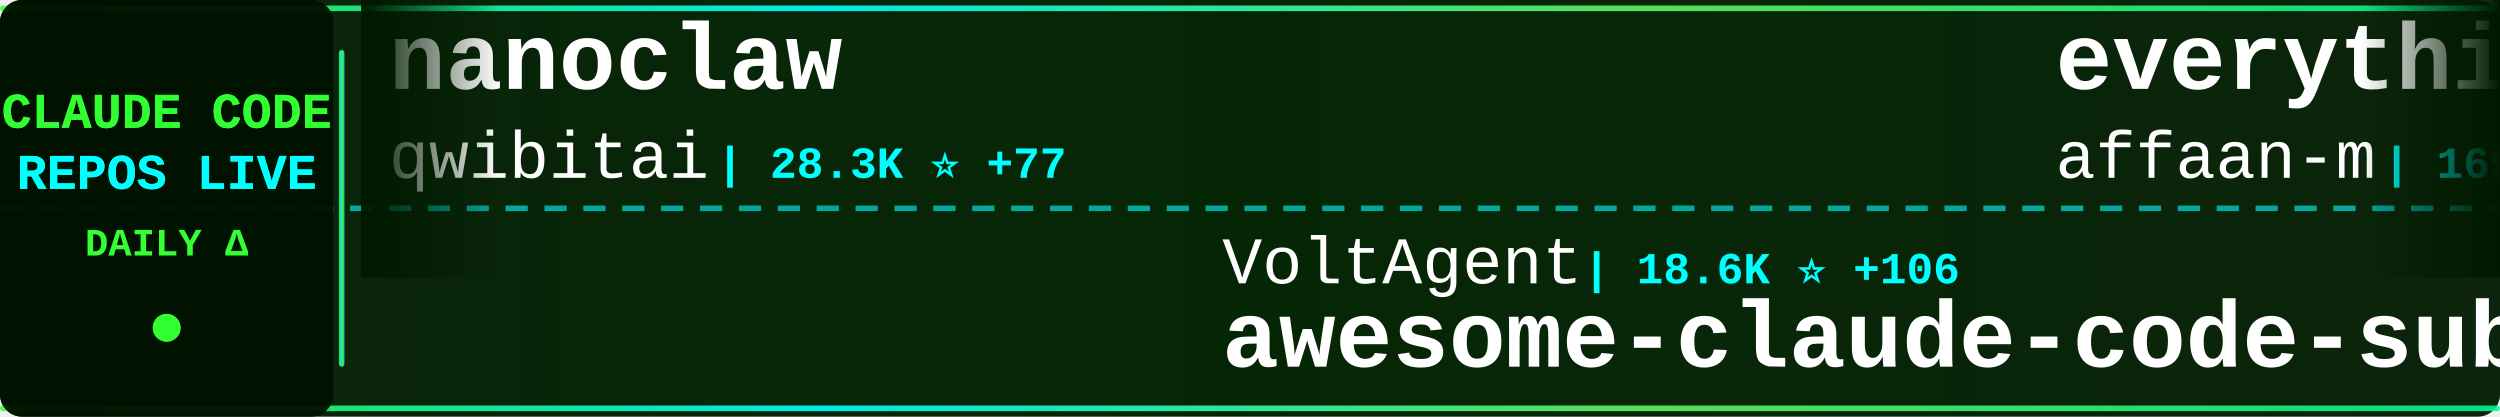
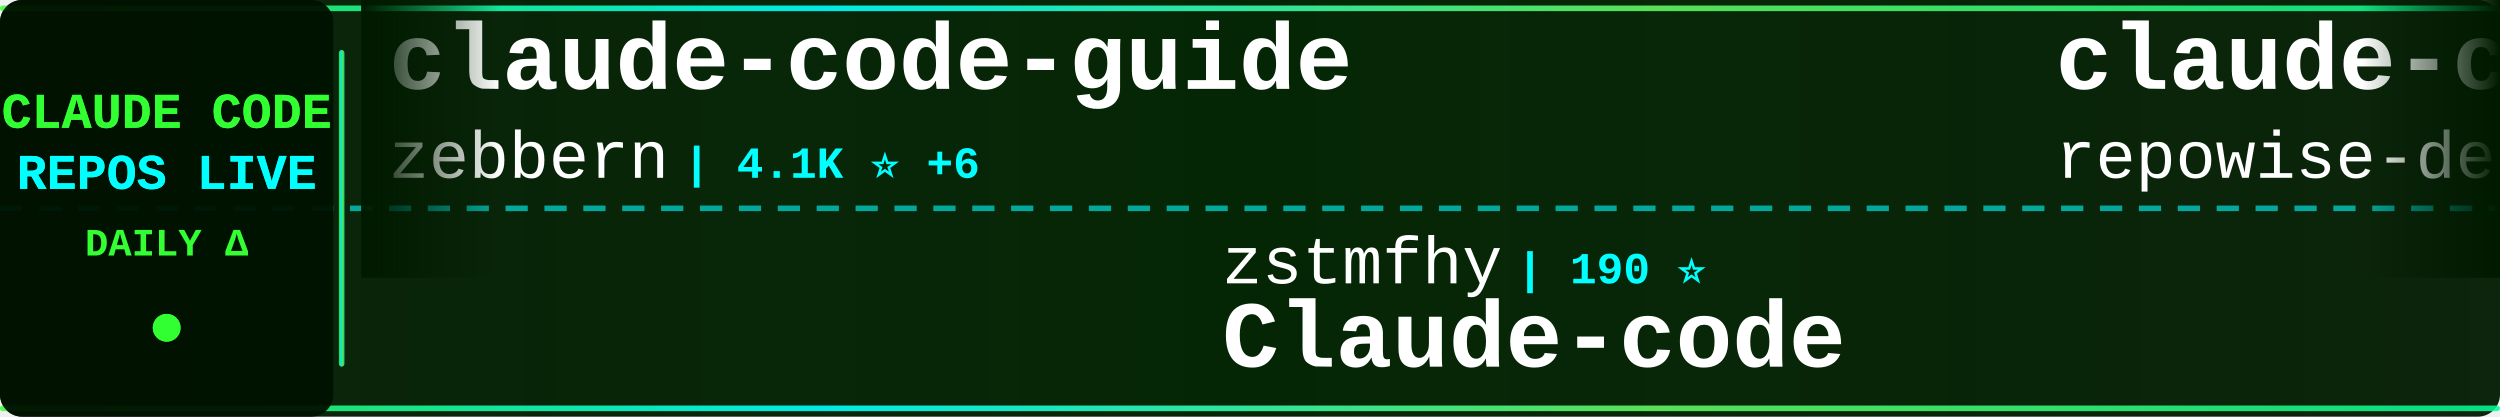
<svg xmlns="http://www.w3.org/2000/svg" width="900" height="150">
  <defs>
    <linearGradient id="tickerBg" x1="0%" y1="0%" x2="100%" y2="0%">
      <stop offset="0%" style="stop-color:#001a00;stop-opacity:0.95" />
      <stop offset="50%" style="stop-color:#002200;stop-opacity:0.98" />
      <stop offset="100%" style="stop-color:#001a00;stop-opacity:0.95" />
    </linearGradient>
    <linearGradient id="borderGrad" x1="0%" y1="0%" x2="100%" y2="0%">
      <stop offset="0%" style="stop-color:#33ff33;stop-opacity:0.85">
        <animate attributeName="stop-opacity" values="0.85;1;0.85" dur="2s" repeatCount="indefinite" />
      </stop>
      <stop offset="33%" style="stop-color:#00ffff;stop-opacity:0.9">
        <animate attributeName="stop-opacity" values="0.9;1;0.9" dur="2.2s" repeatCount="indefinite" />
      </stop>
      <stop offset="66%" style="stop-color:#66ff66;stop-opacity:0.85">
        <animate attributeName="stop-opacity" values="0.85;1;0.85" dur="1.8s" repeatCount="indefinite" />
      </stop>
      <stop offset="100%" style="stop-color:#00ff99;stop-opacity:0.85">
        <animate attributeName="stop-opacity" values="0.85;1;0.85" dur="2s" repeatCount="indefinite" />
      </stop>
    </linearGradient>
    <filter id="textGlow">
      <feGaussianBlur stdDeviation="0.1" result="coloredBlur" />
      <feMerge>
        <feMergeNode in="coloredBlur" />
        <feMergeNode in="SourceGraphic" />
      </feMerge>
    </filter>
    <filter id="metricGlow">
      <feGaussianBlur stdDeviation="0.2" result="coloredBlur" />
      <feMerge>
        <feMergeNode in="coloredBlur" />
        <feMergeNode in="SourceGraphic" />
      </feMerge>
    </filter>
    <linearGradient id="leftFade" x1="0%" y1="0%" x2="100%" y2="0%">
      <stop offset="0%" style="stop-color:#001a00;stop-opacity:1" />
      <stop offset="100%" style="stop-color:#001a00;stop-opacity:0" />
    </linearGradient>
    <linearGradient id="rightFade" x1="0%" y1="0%" x2="100%" y2="0%">
      <stop offset="0%" style="stop-color:#001a00;stop-opacity:0" />
      <stop offset="100%" style="stop-color:#001a00;stop-opacity:1" />
    </linearGradient>
  </defs>
  <rect width="900" height="150" fill="url(#tickerBg)" rx="8" />
  <rect x="0" y="2" width="900" height="2" fill="url(#borderGrad)" rx="1" />
  <rect x="0" y="146" width="900" height="2" fill="url(#borderGrad)" rx="1" />
  <line x1="0" y1="75" x2="900" y2="75" stroke="#00ffff" stroke-width="2" stroke-dasharray="8 6" opacity="0.6" />
  <rect x="0" y="0" width="120" height="150" fill="#001100" opacity="0.95" rx="8" />
  <text x="60" y="46" font-family="'Courier New', monospace" font-size="18" font-weight="bold" fill="#33ff33" text-anchor="middle" filter="url(#textGlow)">
    CLAUDE CODE
  </text>
  <text x="60" y="68" font-family="'Courier New', monospace" font-size="18" font-weight="bold" fill="#00ffff" text-anchor="middle" filter="url(#textGlow)">
    REPOS LIVE
  </text>
  <text x="60" y="92" font-family="'Courier New', monospace" font-size="14" font-weight="bold" fill="#33ff33" text-anchor="middle">
    DAILY Δ
  </text>
  <circle cx="60" cy="118" r="5" fill="#33ff33" filter="url(#metricGlow)">
    <animate attributeName="r" values="4;6;4" dur="1.5s" repeatCount="indefinite" />
    <animate attributeName="opacity" values="0.6;1;0.6" dur="1.5s" repeatCount="indefinite" />
  </circle>
  <rect x="122" y="18" width="2" height="114" fill="url(#borderGrad)" rx="1" />
  <clipPath id="tickerClip">
    <rect x="130" y="0" width="770" height="150" />
  </clipPath>
  <g clip-path="url(#tickerClip)">
    <g id="tickerItems">
      <animateTransform attributeName="transform" attributeType="XML" type="translate" from="0 0" to="-3000 0" dur="54s" repeatCount="indefinite" />
      <g transform="translate(0, 0)">
-         <text x="140" y="32" font-family="'Courier New', monospace" font-size="34" font-weight="bold" fill="#ffffff">nanoclaw</text>
-         <text x="140" y="64" font-family="'Courier New', monospace" font-size="24" font-weight="normal" fill="#ffffff" opacity="1.0">qwibitai</text>
-         <text x="258" y="64" font-family="'Courier New', monospace" font-size="16" font-weight="bold" fill="#00ffff"> | 28.3K ⭐ +77</text>
+         <text x="140" y="32" font-family="'Courier New', monospace" font-size="34" font-weight="bold" fill="#ffffff">claude-code-guide</text>
+         <text x="140" y="64" font-family="'Courier New', monospace" font-size="24" font-weight="normal" fill="#ffffff" opacity="1.0">zebbern</text>
+         <text x="246" y="64" font-family="'Courier New', monospace" font-size="16" font-weight="bold" fill="#00ffff"> | 4.1K ⭐ +6</text>
      </g>
      <g transform="translate(300, 0)">
-         <text x="140" y="102" font-family="'Courier New', monospace" font-size="24" font-weight="normal" fill="#ffffff" opacity="1.0">VoltAgent</text>
-         <text x="270" y="102" font-family="'Courier New', monospace" font-size="16" font-weight="bold" fill="#00ffff"> | 18.6K ⭐ +106</text>
-         <text x="140" y="132" font-family="'Courier New', monospace" font-size="34" font-weight="bold" fill="#ffffff">awesome-claude-code-suba...</text>
+         <text x="140" y="102" font-family="'Courier New', monospace" font-size="24" font-weight="normal" fill="#ffffff" opacity="1.0">zstmfhy</text>
+         <text x="246" y="102" font-family="'Courier New', monospace" font-size="16" font-weight="bold" fill="#00ffff"> | 190 ⭐</text>
+         <text x="140" y="132" font-family="'Courier New', monospace" font-size="34" font-weight="bold" fill="#ffffff">Claude-code</text>
      </g>
      <g transform="translate(600, 0)">
-         <text x="140" y="32" font-family="'Courier New', monospace" font-size="34" font-weight="bold" fill="#ffffff">everything-claude-code</text>
-         <text x="140" y="64" font-family="'Courier New', monospace" font-size="24" font-weight="normal" fill="#ffffff" opacity="1.0">affaan-m</text>
-         <text x="258" y="64" font-family="'Courier New', monospace" font-size="16" font-weight="bold" fill="#00ffff"> | 169.0K ⭐ +925</text>
+         <text x="140" y="32" font-family="'Courier New', monospace" font-size="34" font-weight="bold" fill="#ffffff">claude-code-prompts</text>
+         <text x="140" y="64" font-family="'Courier New', monospace" font-size="24" font-weight="normal" fill="#ffffff" opacity="1.0">repowise-dev</text>
+         <text x="306" y="64" font-family="'Courier New', monospace" font-size="16" font-weight="bold" fill="#00ffff"> | 976 ⭐ +4</text>
      </g>
      <g transform="translate(900, 0)">
-         <text x="140" y="102" font-family="'Courier New', monospace" font-size="24" font-weight="normal" fill="#ffffff" opacity="1.0">davila7</text>
-         <text x="246" y="102" font-family="'Courier New', monospace" font-size="16" font-weight="bold" fill="#00ffff"> | 26.0K ⭐ +341</text>
-         <text x="140" y="132" font-family="'Courier New', monospace" font-size="34" font-weight="bold" fill="#ffffff">claude-code-templates</text>
+         <text x="140" y="102" font-family="'Courier New', monospace" font-size="24" font-weight="normal" fill="#ffffff" opacity="1.0">Maciek-roboblog</text>
+         <text x="342" y="102" font-family="'Courier New', monospace" font-size="16" font-weight="bold" fill="#00ffff"> | 7.8K ⭐ +14</text>
+         <text x="140" y="132" font-family="'Courier New', monospace" font-size="34" font-weight="bold" fill="#ffffff">Claude-Code-Usage-Monito...</text>
      </g>
      <g transform="translate(1200, 0)">
-         <text x="140" y="32" font-family="'Courier New', monospace" font-size="34" font-weight="bold" fill="#ffffff">Open-ClaudeCode</text>
-         <text x="140" y="64" font-family="'Courier New', monospace" font-size="24" font-weight="normal" fill="#ffffff" opacity="1.0">LING71671</text>
-         <text x="270" y="64" font-family="'Courier New', monospace" font-size="16" font-weight="bold" fill="#00ffff"> | 788 ⭐ +4</text>
+         <text x="140" y="32" font-family="'Courier New', monospace" font-size="34" font-weight="bold" fill="#ffffff">claude-code-router</text>
+         <text x="140" y="64" font-family="'Courier New', monospace" font-size="24" font-weight="normal" fill="#ffffff" opacity="1.0">musistudio</text>
+         <text x="282" y="64" font-family="'Courier New', monospace" font-size="16" font-weight="bold" fill="#00ffff"> | 33.2K ⭐ +89</text>
      </g>
      <g transform="translate(1500, 0)">
-         <text x="140" y="102" font-family="'Courier New', monospace" font-size="24" font-weight="normal" fill="#ffffff" opacity="1.0">hangsman</text>
-         <text x="258" y="102" font-family="'Courier New', monospace" font-size="16" font-weight="bold" fill="#00ffff"> | 763 ⭐ +2</text>
+         <text x="140" y="102" font-family="'Courier New', monospace" font-size="24" font-weight="normal" fill="#ffffff" opacity="1.0">oboard</text>
+         <text x="234" y="102" font-family="'Courier New', monospace" font-size="16" font-weight="bold" fill="#00ffff"> | 3.1K ⭐ +1</text>
+         <text x="140" y="132" font-family="'Courier New', monospace" font-size="34" font-weight="bold" fill="#ffffff">claude-code-rev</text>
+       </g>
+       <g transform="translate(1800, 0)">
+         <text x="140" y="32" font-family="'Courier New', monospace" font-size="34" font-weight="bold" fill="#ffffff">antigravity-awesome-skil...</text>
+         <text x="140" y="64" font-family="'Courier New', monospace" font-size="24" font-weight="normal" fill="#ffffff" opacity="1.0">sickn33</text>
+         <text x="246" y="64" font-family="'Courier New', monospace" font-size="16" font-weight="bold" fill="#00ffff"> | 35.5K ⭐ +165</text>
+       </g>
+       <g transform="translate(2100, 0)">
+         <text x="140" y="102" font-family="'Courier New', monospace" font-size="24" font-weight="normal" fill="#ffffff" opacity="1.0">garrytan</text>
+         <text x="258" y="102" font-family="'Courier New', monospace" font-size="16" font-weight="bold" fill="#00ffff"> | 86.0K ⭐ +946</text>
+         <text x="140" y="132" font-family="'Courier New', monospace" font-size="34" font-weight="bold" fill="#ffffff">gstack</text>
+       </g>
+       <g transform="translate(2400, 0)">
+         <text x="140" y="32" font-family="'Courier New', monospace" font-size="34" font-weight="bold" fill="#ffffff">claude-code-hooks-master...</text>
+         <text x="140" y="64" font-family="'Courier New', monospace" font-size="24" font-weight="normal" fill="#ffffff" opacity="1.0">disler</text>
+         <text x="234" y="64" font-family="'Courier New', monospace" font-size="16" font-weight="bold" fill="#00ffff"> | 3.6K ⭐ +3</text>
+       </g>
+       <g transform="translate(2700, 0)">
+         <text x="140" y="102" font-family="'Courier New', monospace" font-size="24" font-weight="normal" fill="#ffffff" opacity="1.0">AprilNEA</text>
+         <text x="258" y="102" font-family="'Courier New', monospace" font-size="16" font-weight="bold" fill="#00ffff"> | 373 ⭐</text>
        <text x="140" y="132" font-family="'Courier New', monospace" font-size="34" font-weight="bold" fill="#ffffff">claude-code-source</text>
      </g>
-       <g transform="translate(1800, 0)">
-         <text x="140" y="32" font-family="'Courier New', monospace" font-size="34" font-weight="bold" fill="#ffffff">awesome-claude-code-tool...</text>
-         <text x="140" y="64" font-family="'Courier New', monospace" font-size="24" font-weight="normal" fill="#ffffff" opacity="1.0">rohitg00</text>
-         <text x="258" y="64" font-family="'Courier New', monospace" font-size="16" font-weight="bold" fill="#00ffff"> | 1.5K ⭐ +17</text>
-       </g>
-       <g transform="translate(2100, 0)">
-         <text x="140" y="102" font-family="'Courier New', monospace" font-size="24" font-weight="normal" fill="#ffffff" opacity="1.0">anthropics</text>
-         <text x="282" y="102" font-family="'Courier New', monospace" font-size="16" font-weight="bold" fill="#00ffff"> | 18.1K ⭐ +75</text>
-         <text x="140" y="132" font-family="'Courier New', monospace" font-size="34" font-weight="bold" fill="#ffffff">claude-plugins-official</text>
-       </g>
-       <g transform="translate(2400, 0)">
-         <text x="140" y="32" font-family="'Courier New', monospace" font-size="34" font-weight="bold" fill="#ffffff">skills</text>
-         <text x="140" y="64" font-family="'Courier New', monospace" font-size="24" font-weight="normal" fill="#ffffff" opacity="1.0">anthropics</text>
-         <text x="282" y="64" font-family="'Courier New', monospace" font-size="16" font-weight="bold" fill="#00ffff"> | 125.3K ⭐ +611</text>
-       </g>
-       <g transform="translate(2700, 0)">
-         <text x="140" y="102" font-family="'Courier New', monospace" font-size="24" font-weight="normal" fill="#ffffff" opacity="1.0">disler</text>
-         <text x="234" y="102" font-family="'Courier New', monospace" font-size="16" font-weight="bold" fill="#00ffff"> | 3.6K ⭐ +3</text>
-         <text x="140" y="132" font-family="'Courier New', monospace" font-size="34" font-weight="bold" fill="#ffffff">claude-code-hooks-master...</text>
-       </g>
      <g transform="translate(3000, 0)">
-         <text x="140" y="32" font-family="'Courier New', monospace" font-size="34" font-weight="bold" fill="#ffffff">nanoclaw</text>
-         <text x="140" y="64" font-family="'Courier New', monospace" font-size="24" font-weight="normal" fill="#ffffff" opacity="1.0">qwibitai</text>
-         <text x="258" y="64" font-family="'Courier New', monospace" font-size="16" font-weight="bold" fill="#00ffff"> | 28.3K ⭐ +77</text>
+         <text x="140" y="32" font-family="'Courier New', monospace" font-size="34" font-weight="bold" fill="#ffffff">claude-code-guide</text>
+         <text x="140" y="64" font-family="'Courier New', monospace" font-size="24" font-weight="normal" fill="#ffffff" opacity="1.0">zebbern</text>
+         <text x="246" y="64" font-family="'Courier New', monospace" font-size="16" font-weight="bold" fill="#00ffff"> | 4.1K ⭐ +6</text>
      </g>
      <g transform="translate(3300, 0)">
-         <text x="140" y="102" font-family="'Courier New', monospace" font-size="24" font-weight="normal" fill="#ffffff" opacity="1.0">VoltAgent</text>
-         <text x="270" y="102" font-family="'Courier New', monospace" font-size="16" font-weight="bold" fill="#00ffff"> | 18.6K ⭐ +106</text>
-         <text x="140" y="132" font-family="'Courier New', monospace" font-size="34" font-weight="bold" fill="#ffffff">awesome-claude-code-suba...</text>
+         <text x="140" y="102" font-family="'Courier New', monospace" font-size="24" font-weight="normal" fill="#ffffff" opacity="1.0">zstmfhy</text>
+         <text x="246" y="102" font-family="'Courier New', monospace" font-size="16" font-weight="bold" fill="#00ffff"> | 190 ⭐</text>
+         <text x="140" y="132" font-family="'Courier New', monospace" font-size="34" font-weight="bold" fill="#ffffff">Claude-code</text>
      </g>
      <g transform="translate(3600, 0)">
-         <text x="140" y="32" font-family="'Courier New', monospace" font-size="34" font-weight="bold" fill="#ffffff">everything-claude-code</text>
-         <text x="140" y="64" font-family="'Courier New', monospace" font-size="24" font-weight="normal" fill="#ffffff" opacity="1.0">affaan-m</text>
-         <text x="258" y="64" font-family="'Courier New', monospace" font-size="16" font-weight="bold" fill="#00ffff"> | 169.0K ⭐ +925</text>
+         <text x="140" y="32" font-family="'Courier New', monospace" font-size="34" font-weight="bold" fill="#ffffff">claude-code-prompts</text>
+         <text x="140" y="64" font-family="'Courier New', monospace" font-size="24" font-weight="normal" fill="#ffffff" opacity="1.0">repowise-dev</text>
+         <text x="306" y="64" font-family="'Courier New', monospace" font-size="16" font-weight="bold" fill="#00ffff"> | 976 ⭐ +4</text>
      </g>
      <g transform="translate(3900, 0)">
-         <text x="140" y="102" font-family="'Courier New', monospace" font-size="24" font-weight="normal" fill="#ffffff" opacity="1.0">davila7</text>
-         <text x="246" y="102" font-family="'Courier New', monospace" font-size="16" font-weight="bold" fill="#00ffff"> | 26.0K ⭐ +341</text>
-         <text x="140" y="132" font-family="'Courier New', monospace" font-size="34" font-weight="bold" fill="#ffffff">claude-code-templates</text>
+         <text x="140" y="102" font-family="'Courier New', monospace" font-size="24" font-weight="normal" fill="#ffffff" opacity="1.0">Maciek-roboblog</text>
+         <text x="342" y="102" font-family="'Courier New', monospace" font-size="16" font-weight="bold" fill="#00ffff"> | 7.8K ⭐ +14</text>
+         <text x="140" y="132" font-family="'Courier New', monospace" font-size="34" font-weight="bold" fill="#ffffff">Claude-Code-Usage-Monito...</text>
      </g>
    </g>
  </g>
  <rect x="130" y="0" width="50" height="100" fill="url(#leftFade)" />
  <rect x="850" y="0" width="50" height="100" fill="url(#rightFade)" />
</svg>
